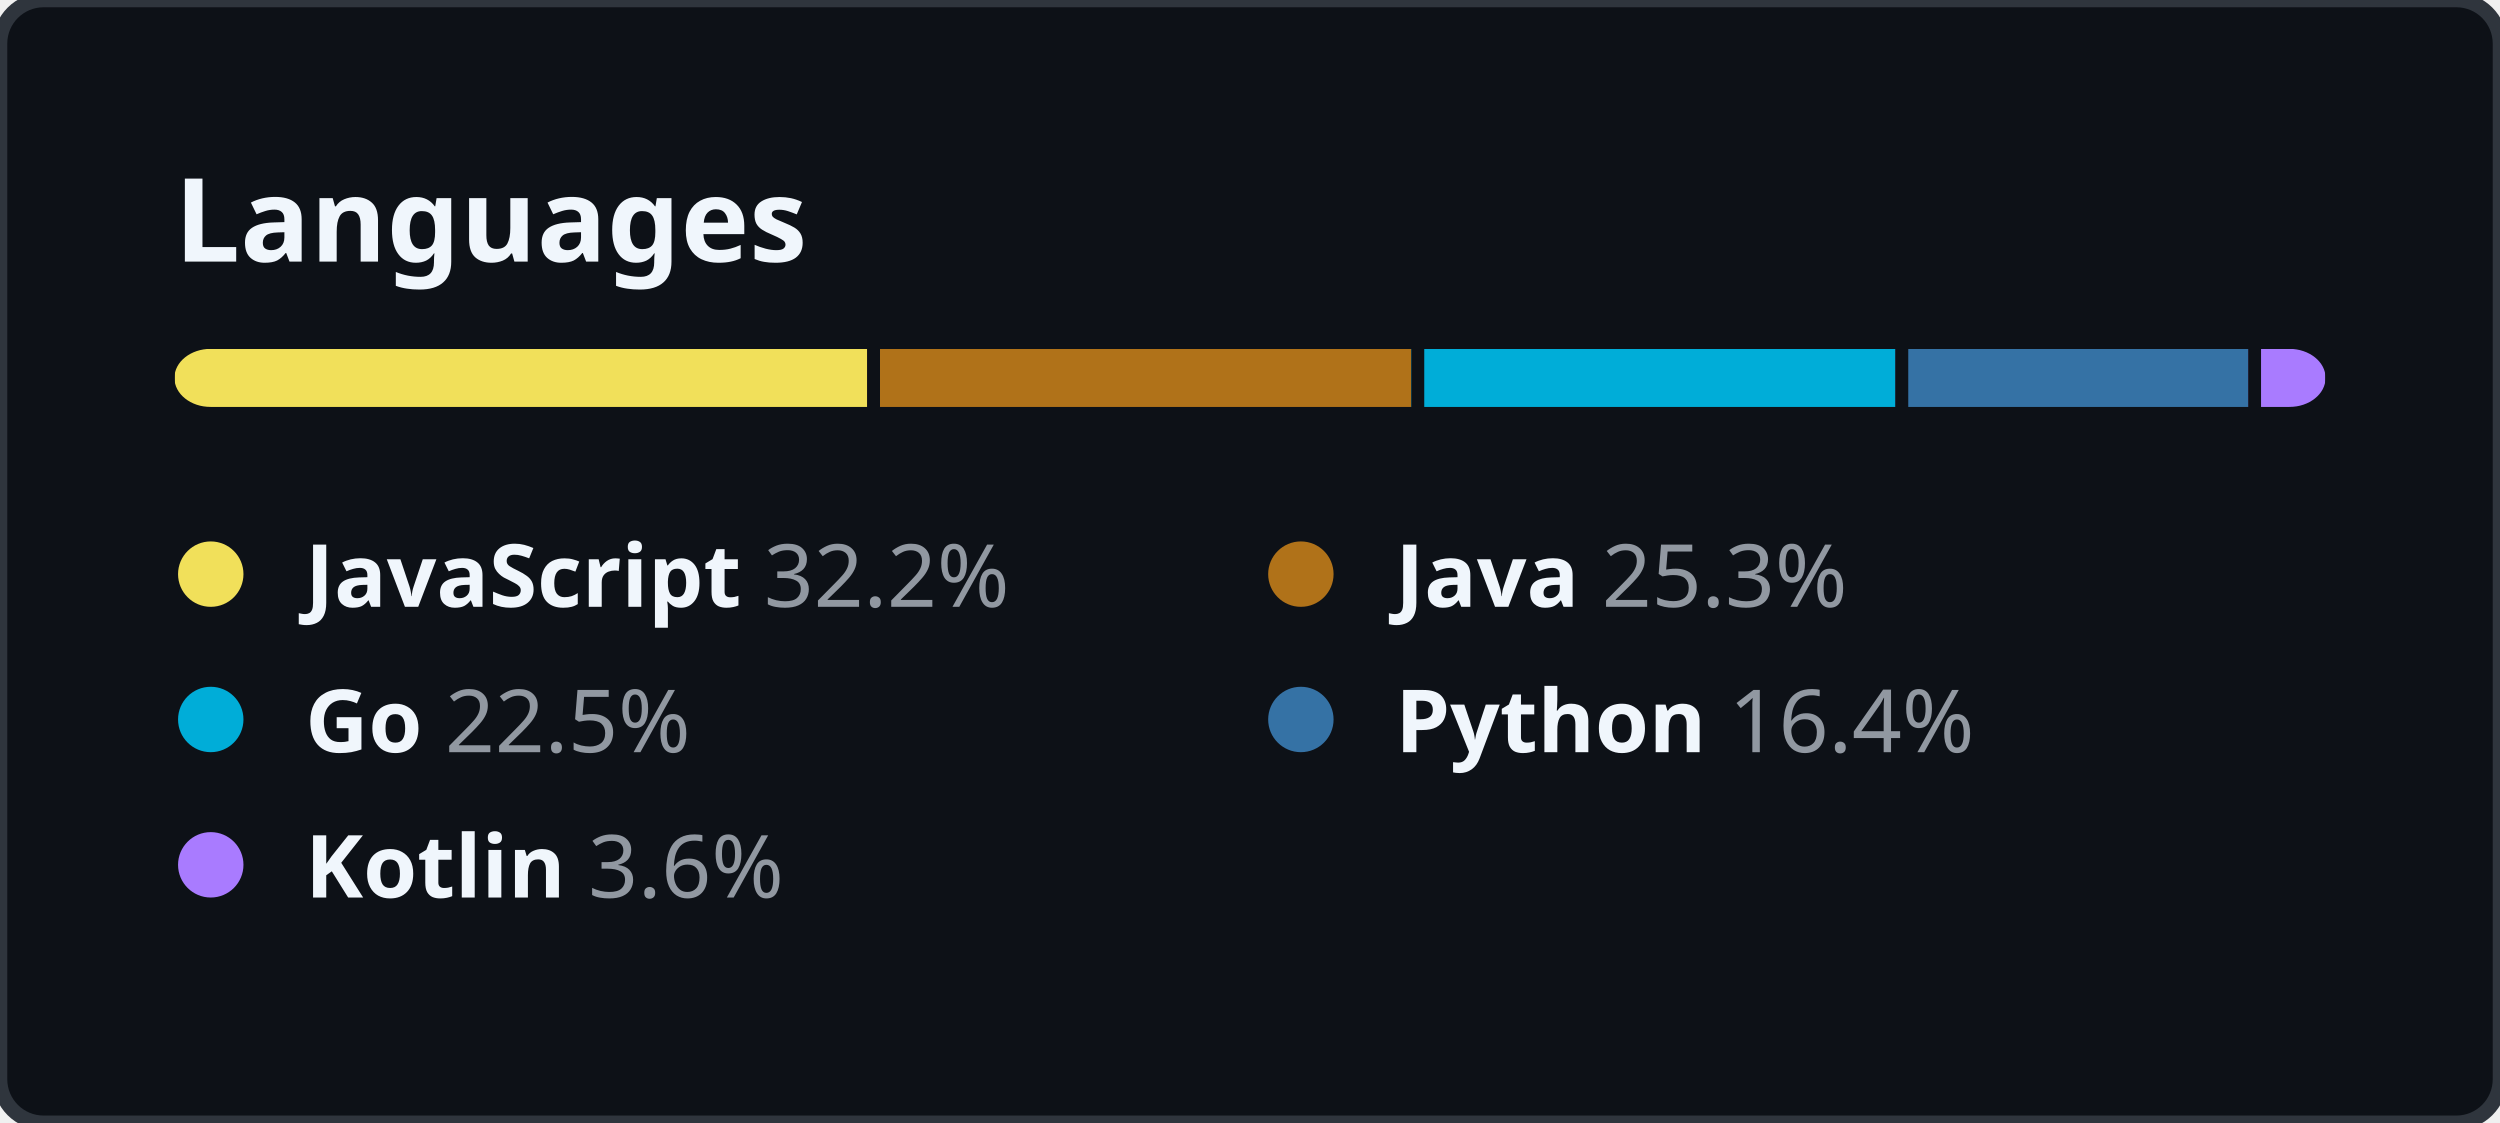
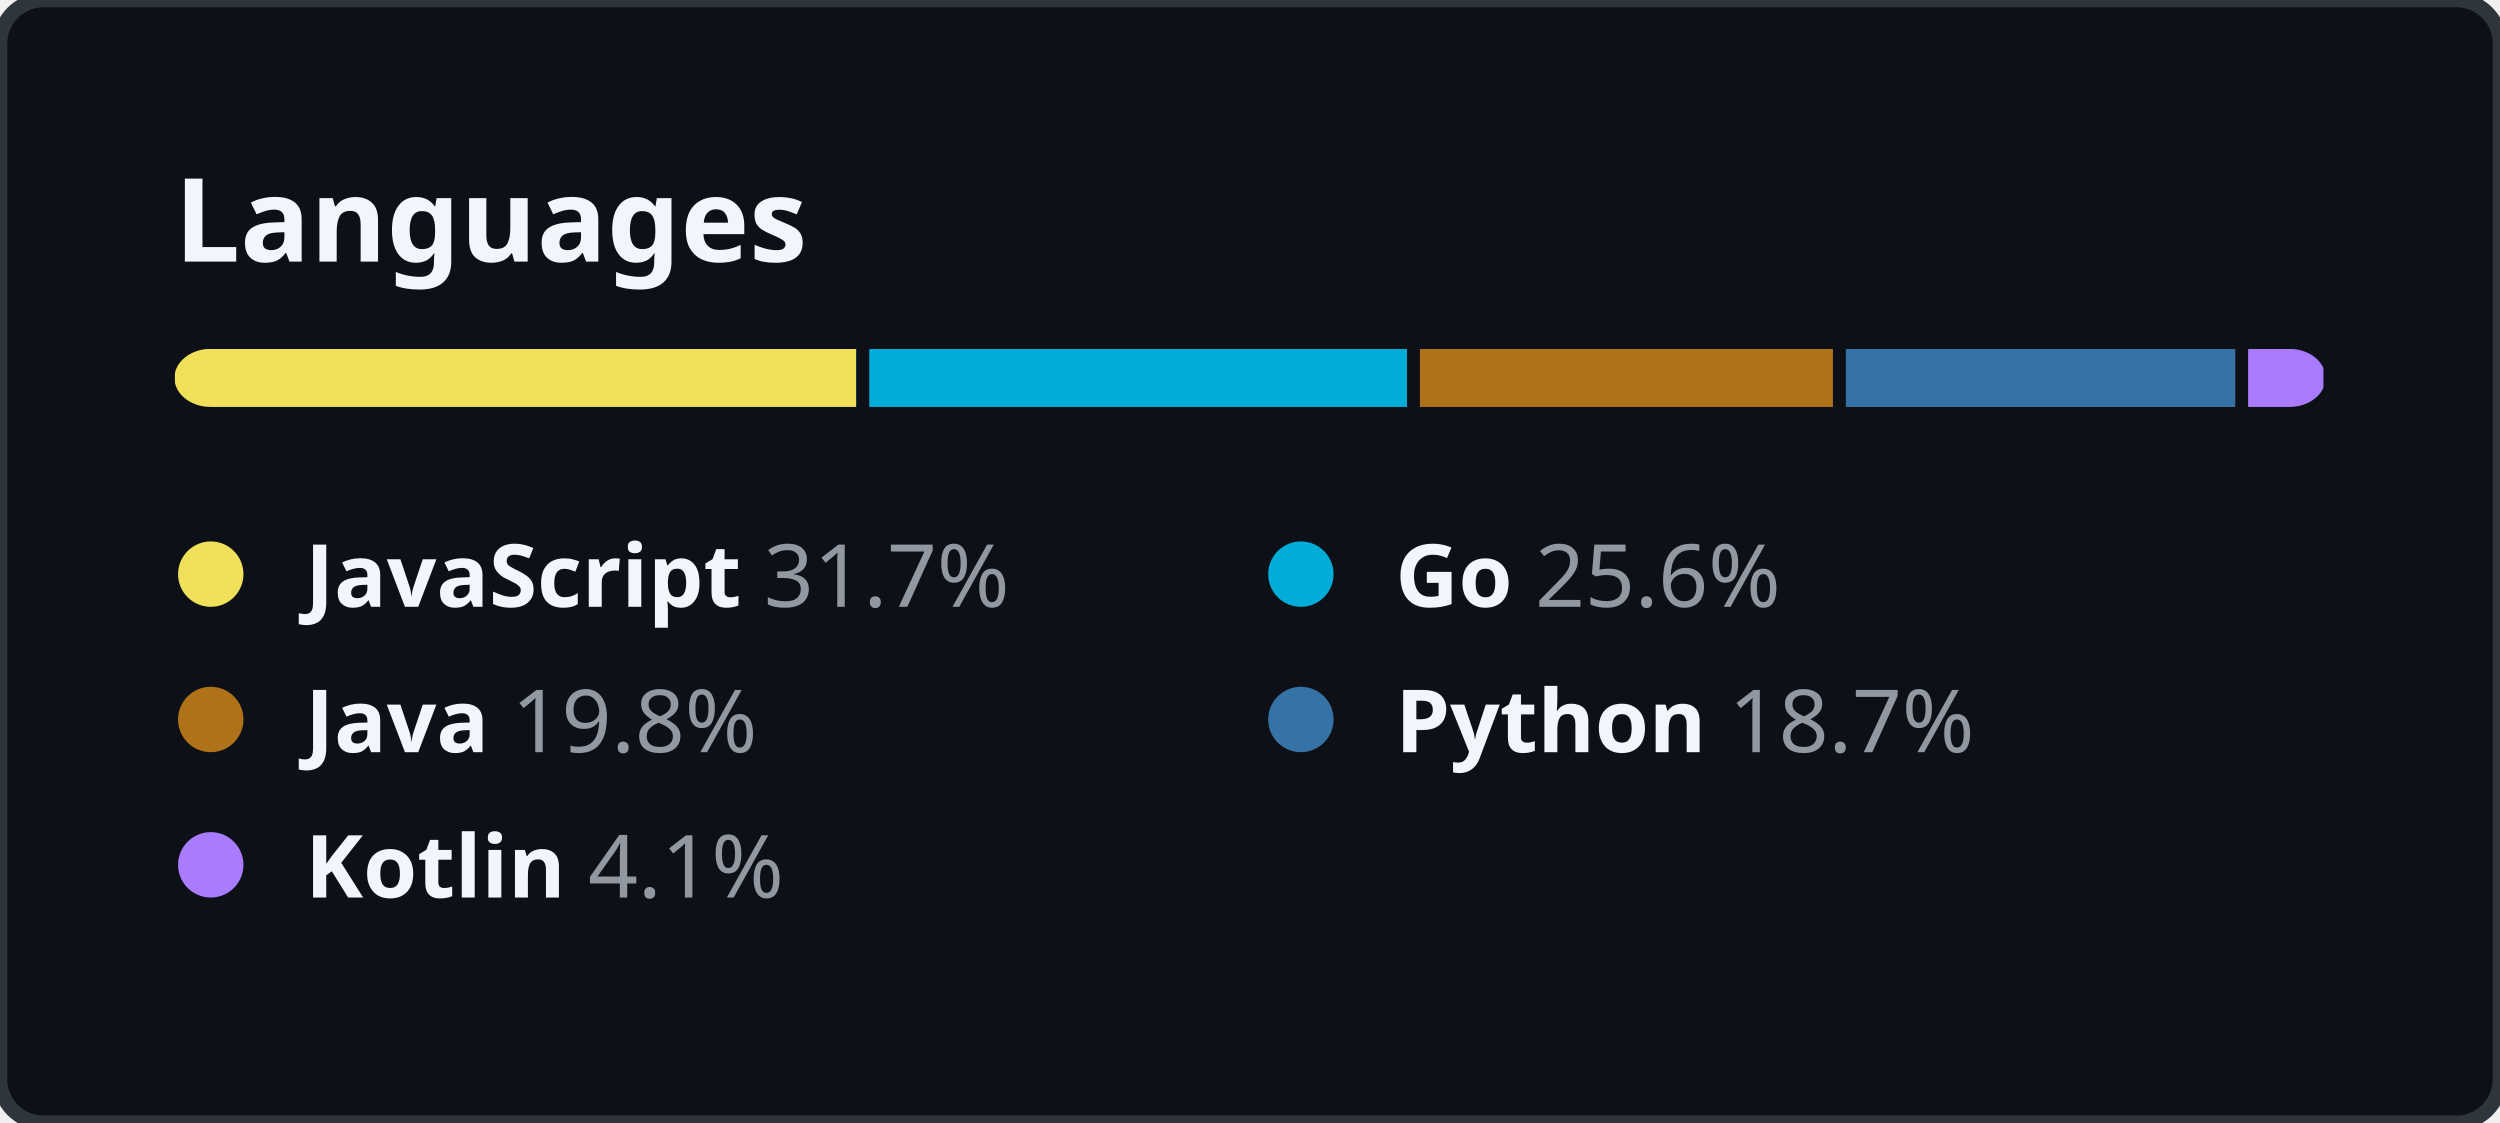
<svg xmlns="http://www.w3.org/2000/svg" width="344" height="154.5" viewBox="0 0 344 154.5" fill="none">
  <style>
    .header {
      font: 600 16px "Segoe UI", "Noto Sans", Helvetica, Arial, sans-serif;
      fill: #F0F6FC;
    }

    .lang-name {
      font-family: "Segoe UI", "Noto Sans", Helvetica, Arial, sans-serif;
      font-size: 12px;
    }

    .lang-name-bold {
      font-weight: 600;
      fill: #F0F6FC;
    }

    .lang-percent {
      font-weight: 400;
      fill: #9198A1;
    }
  </style>
  <rect height="100%" width="100%" fill="#0D1117" rx="6" ry="6" stroke="#2F353D" stroke-width="2" />
  <g transform="translate(24, 0)">
    <g transform="translate(0, 36)">
      <text class="header">Languages</text>
    </g>
    <g transform="translate(0, 48)">
      <svg height="8" width="296">
        <mask id="rect-mask">
          <rect x="0" y="0" width="100%" height="100%" fill="white" rx="5" />
        </mask>
        <circle id="legend-dot" cx="5" cy="6" r="4.5" />
-         <rect mask="url(#rect-mask)" x="0%" y="0" width="32.2%" height="100%" fill="#f1e05a" />
-         <rect mask="url(#rect-mask)" x="32.2%" y="0" width="25.3%" height="100%" fill="#b07219" />
-         <rect x="32.2%" y="0" width="0.6%" height="100%" fill="#0D1117" />
-         <rect mask="url(#rect-mask)" x="57.5%" y="0" width="22.5%" height="100%" fill="#00ADD8" />
-         <rect x="57.5%" y="0" width="0.6%" height="100%" fill="#0D1117" />
-         <rect mask="url(#rect-mask)" x="80%" y="0" width="16.4%" height="100%" fill="#3572A5" />
-         <rect x="80%" y="0" width="0.6%" height="100%" fill="#0D1117" />
-         <rect mask="url(#rect-mask)" x="96.4%" y="0" width="3.6%" height="100%" fill="#A97BFF" />
-         <rect x="96.4%" y="0" width="0.6%" height="100%" fill="#0D1117" />
+         <rect mask="url(#rect-mask)" x="0%" y="0" width="31.7%" height="100%" fill="#f1e05a" />
+         <rect mask="url(#rect-mask)" x="31.7%" y="0" width="25.6%" height="100%" fill="#00ADD8" />
+         <rect x="31.7%" y="0" width="0.6%" height="100%" fill="#0D1117" />
+         <rect mask="url(#rect-mask)" x="57.3%" y="0" width="19.8%" height="100%" fill="#b07219" />
+         <rect x="57.3%" y="0" width="0.6%" height="100%" fill="#0D1117" />
+         <rect mask="url(#rect-mask)" x="77.1%" y="0" width="18.7%" height="100%" fill="#3572A5" />
+         <rect x="77.1%" y="0" width="0.6%" height="100%" fill="#0D1117" />
+         <rect mask="url(#rect-mask)" x="95.8%" y="0" width="4.1%" height="100%" fill="#A97BFF" />
+         <rect x="95.8%" y="0" width="0.6%" height="100%" fill="#0D1117" />
      </svg>
      <g transform="translate(0, 25)">
        <circle cx="5" cy="6" r="4.5" fill="#f1e05a" />
        <text x="18" y="10.5" class="lang-name">
          <tspan class="lang-name-bold">JavaScript</tspan>
-           <tspan class="lang-percent">32.2%</tspan>
+           <tspan class="lang-percent">31.7%</tspan>
        </text>
      </g>
      <g transform="translate(150, 25)">
+         <circle cx="5" cy="6" r="4.5" fill="#00ADD8" />
+         <text x="18" y="10.5" class="lang-name">
+           <tspan class="lang-name-bold">Go</tspan>
+           <tspan class="lang-percent">25.6%</tspan>
+         </text>
+       </g>
+       <g transform="translate(0, 45)">
        <circle cx="5" cy="6" r="4.5" fill="#b07219" />
        <text x="18" y="10.5" class="lang-name">
          <tspan class="lang-name-bold">Java</tspan>
-           <tspan class="lang-percent">25.3%</tspan>
-         </text>
-       </g>
-       <g transform="translate(0, 45)">
-         <circle cx="5" cy="6" r="4.5" fill="#00ADD8" />
-         <text x="18" y="10.5" class="lang-name">
-           <tspan class="lang-name-bold">Go</tspan>
-           <tspan class="lang-percent">22.5%</tspan>
+           <tspan class="lang-percent">19.8%</tspan>
        </text>
      </g>
      <g transform="translate(150, 45)">
        <circle cx="5" cy="6" r="4.5" fill="#3572A5" />
        <text x="18" y="10.5" class="lang-name">
          <tspan class="lang-name-bold">Python</tspan>
-           <tspan class="lang-percent">16.4%</tspan>
+           <tspan class="lang-percent">18.7%</tspan>
        </text>
      </g>
      <g transform="translate(0, 65)">
        <circle cx="5" cy="6" r="4.5" fill="#A97BFF" />
        <text x="18" y="10.5" class="lang-name">
          <tspan class="lang-name-bold">Kotlin</tspan>
-           <tspan class="lang-percent">3.6%</tspan>
+           <tspan class="lang-percent">4.1%</tspan>
        </text>
      </g>
    </g>
  </g>
</svg>
